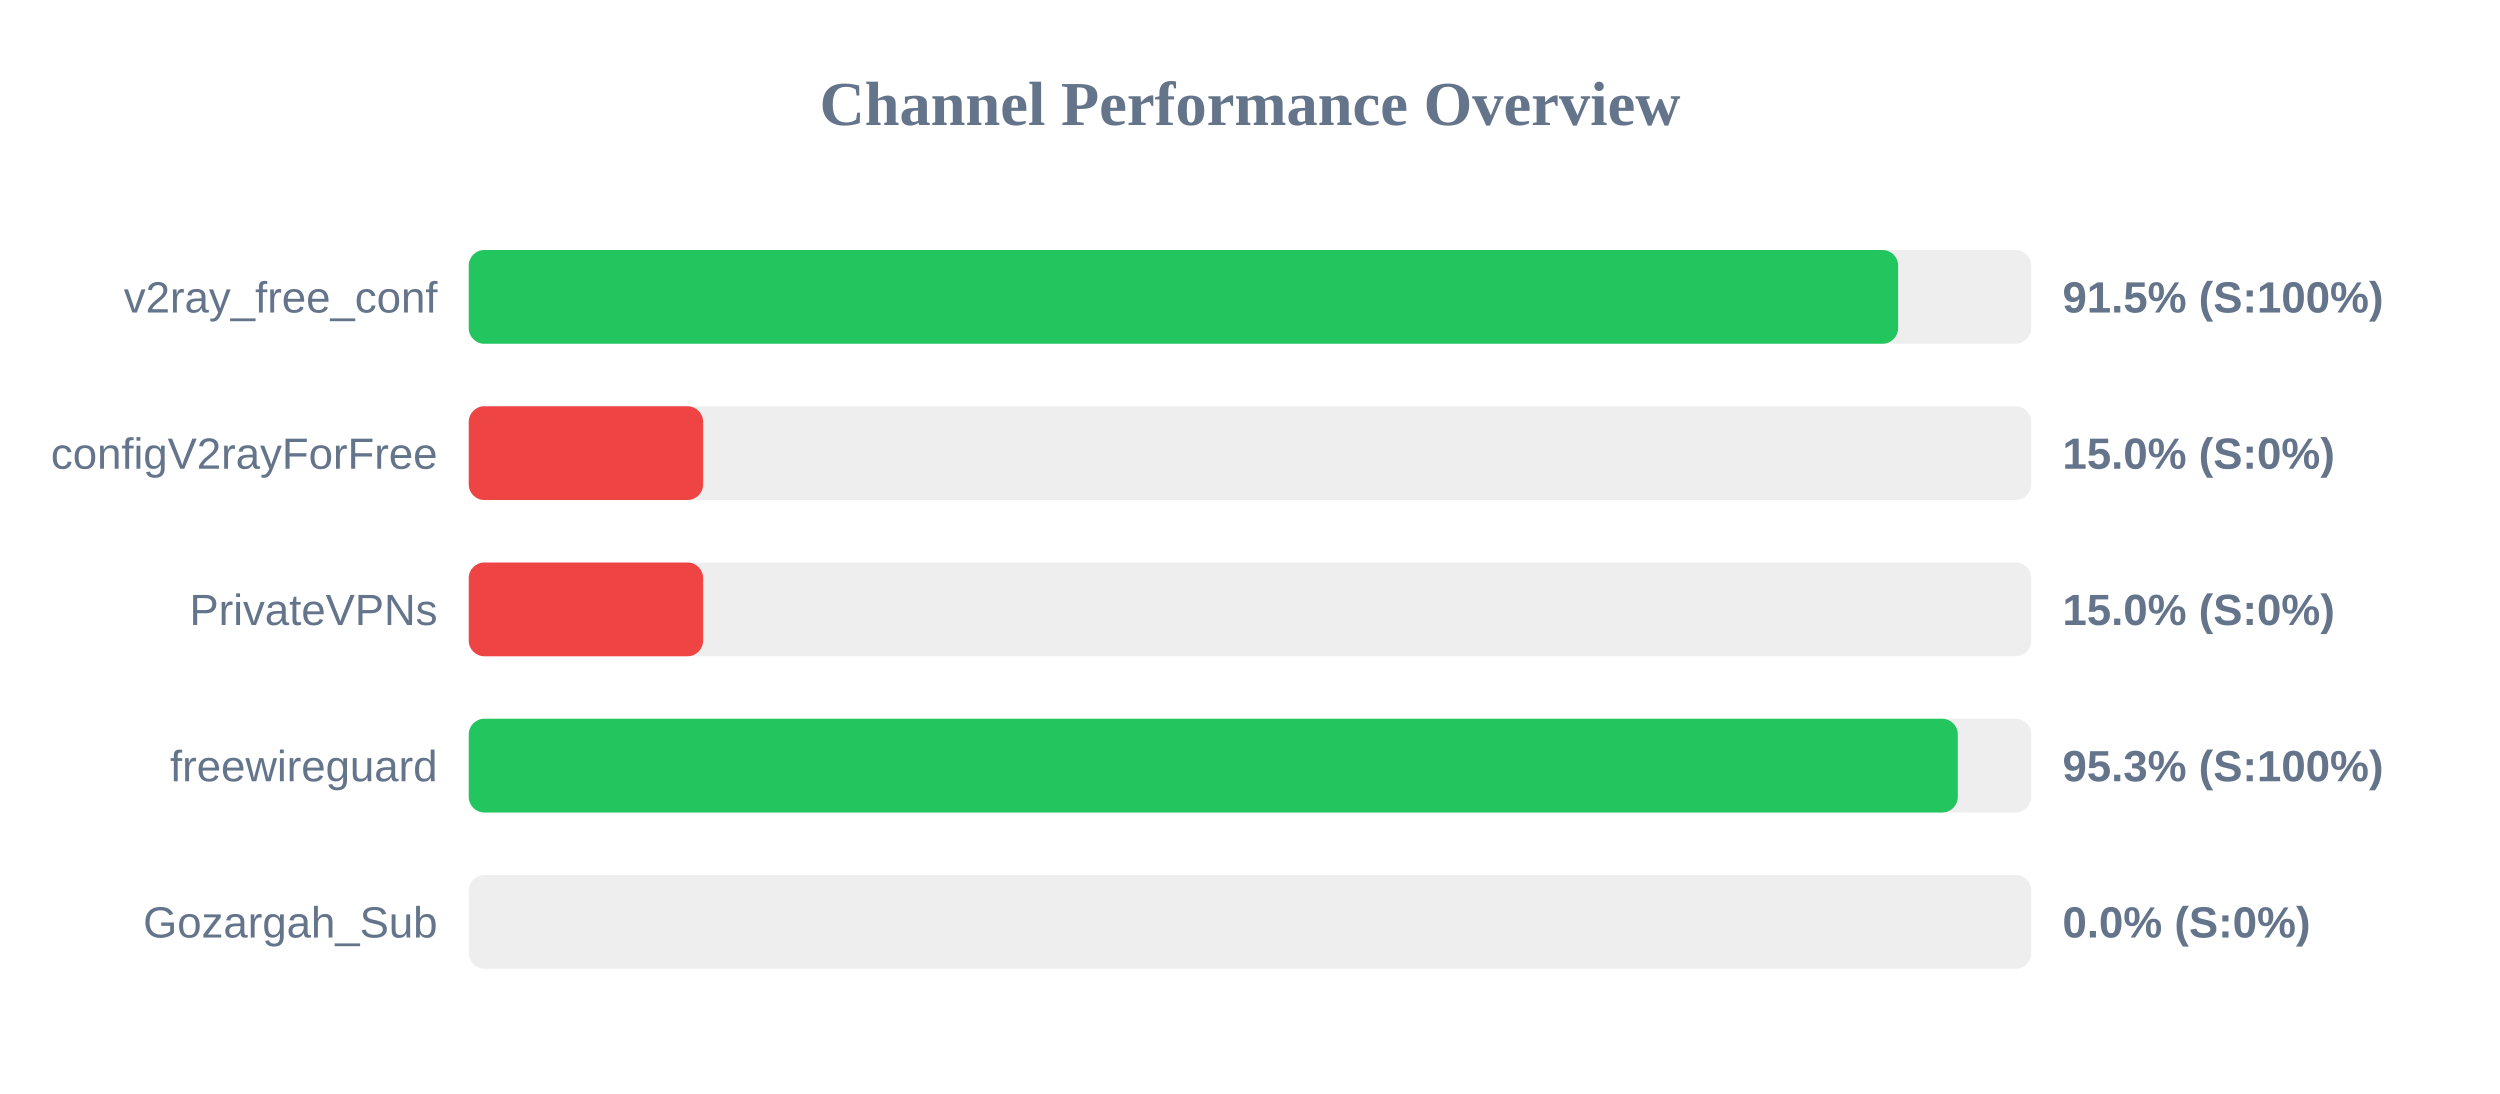
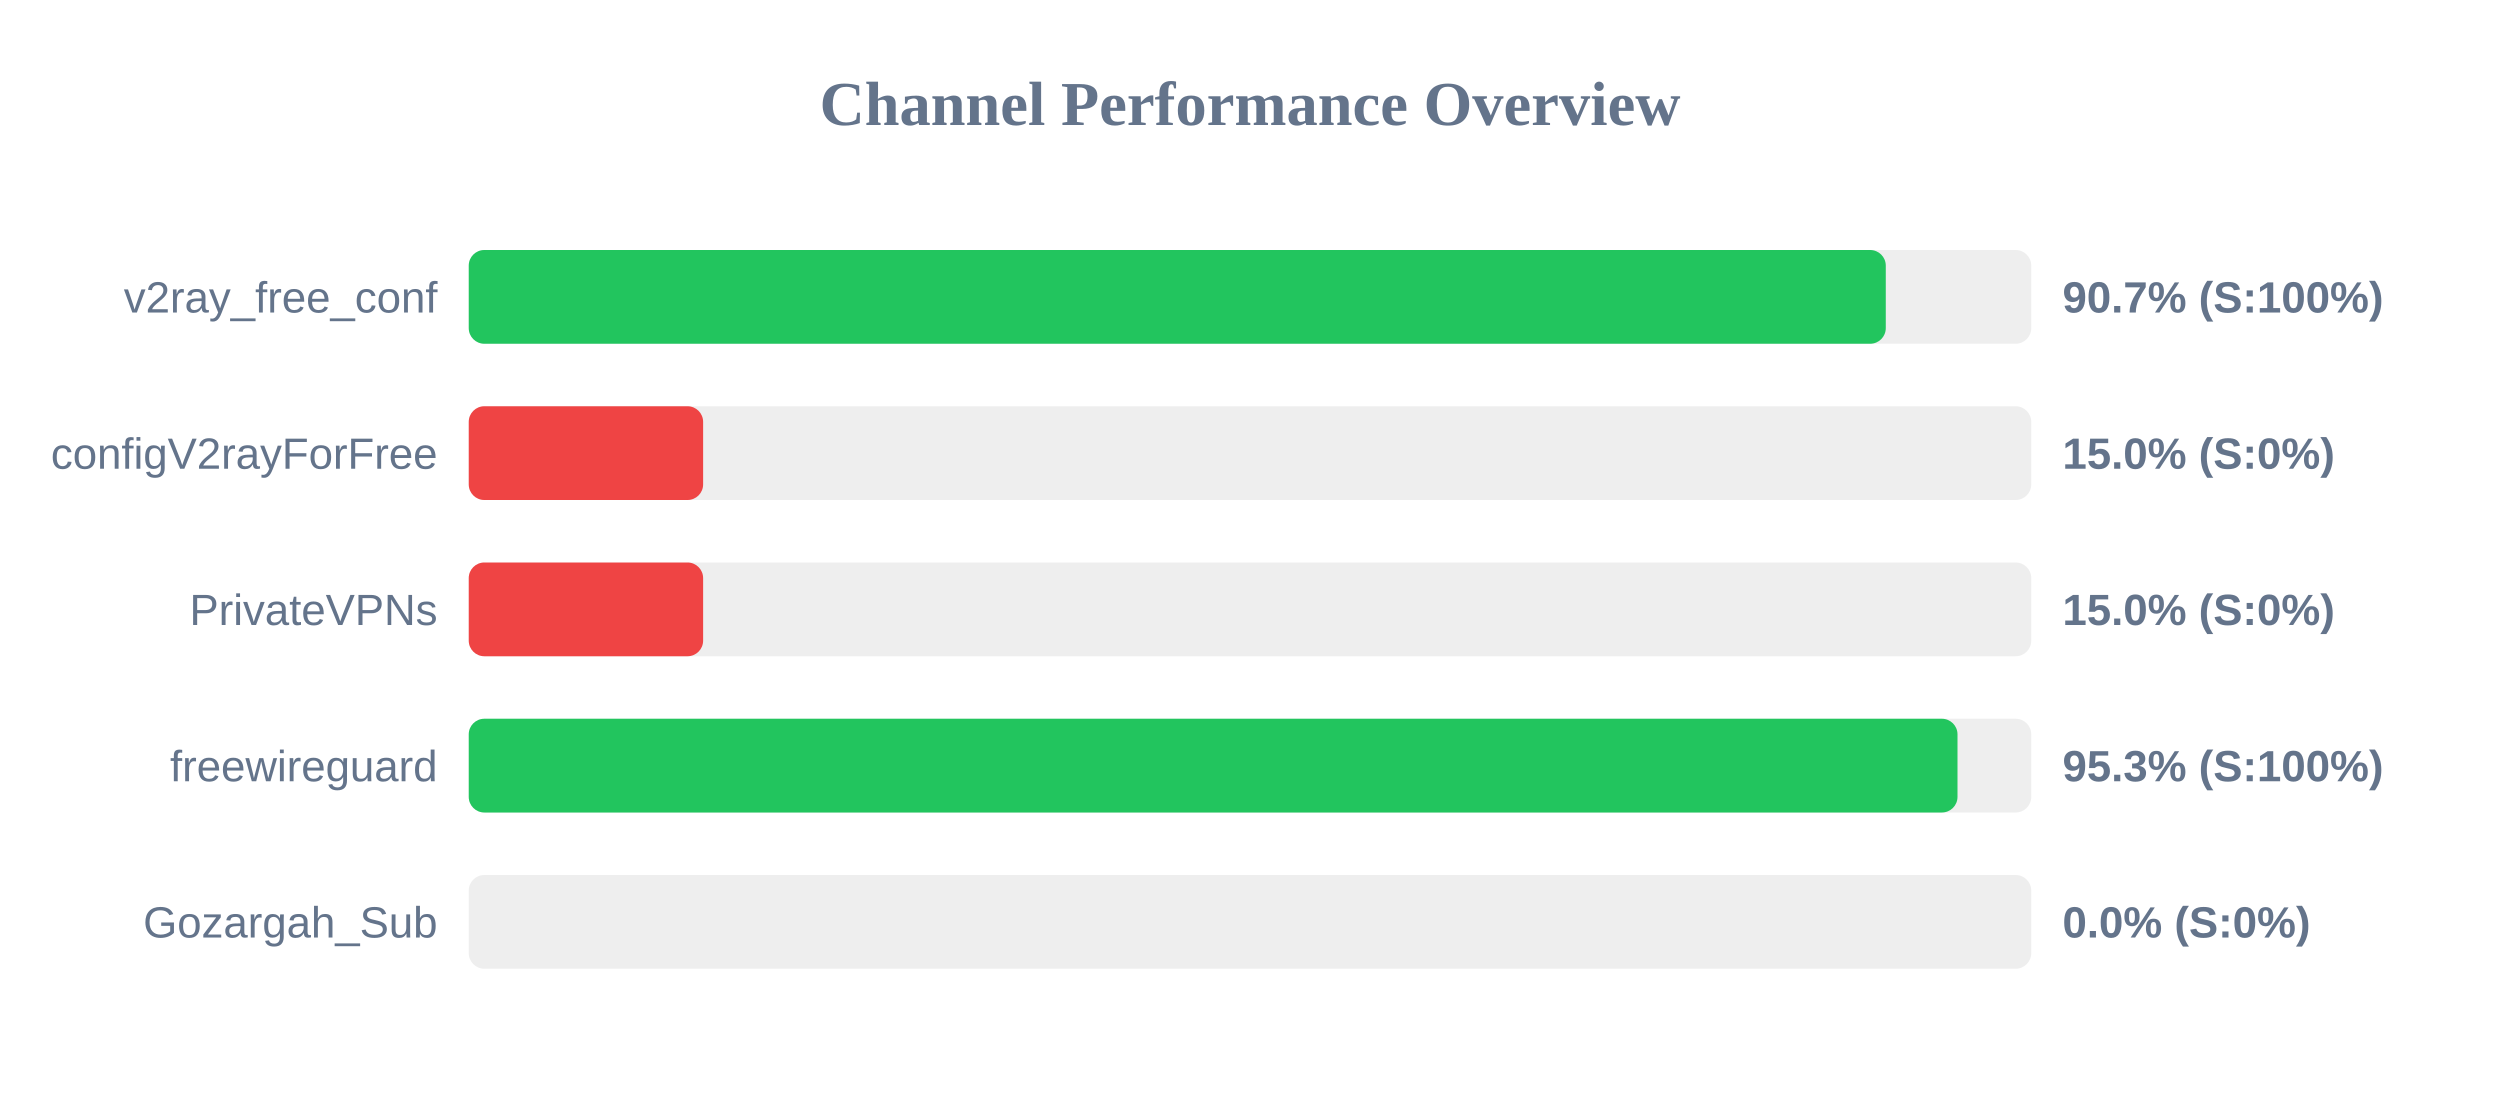
<svg xmlns="http://www.w3.org/2000/svg" width="800" height="350" version="1.1">
  <style>
        .row { font: 14px Arial; fill: #64748b; }
        .score { font: bold 14px Arial; fill: #64748b; }
    </style>
  <text x="400" y="40" text-anchor="middle" font-size="20px" font-weight="bold" fill="#64748b">Channel Performance Overview</text>
  <rect x="150" y="80" width="500" height="30" fill="#eee" rx="5" />
-   <rect x="150" y="80" width="457.4" height="30" fill="#22c55e" rx="5" />
+   <rect x="150" y="80" width="453.45" height="30" fill="#22c55e" rx="5" />
  <text x="140" y="100" text-anchor="end" class="row">v2ray_free_conf</text>
-   <text x="660" y="100" text-anchor="start" class="score">91.5% (S:100%)</text>
+   <text x="660" y="100" text-anchor="start" class="score">90.7% (S:100%)</text>
  <rect x="150" y="130" width="500" height="30" fill="#eee" rx="5" />
  <rect x="150" y="130" width="75.0" height="30" fill="#ef4444" rx="5" />
  <text x="140" y="150" text-anchor="end" class="row">configV2rayForFree</text>
  <text x="660" y="150" text-anchor="start" class="score">15.0% (S:0%)</text>
  <rect x="150" y="180" width="500" height="30" fill="#eee" rx="5" />
  <rect x="150" y="180" width="75.0" height="30" fill="#ef4444" rx="5" />
  <text x="140" y="200" text-anchor="end" class="row">PrivateVPNs</text>
  <text x="660" y="200" text-anchor="start" class="score">15.0% (S:0%)</text>
  <rect x="150" y="230" width="500" height="30" fill="#eee" rx="5" />
-   <rect x="150" y="230" width="476.5" height="30" fill="#22c55e" rx="5" />
+   <rect x="150" y="230" width="476.4" height="30" fill="#22c55e" rx="5" />
  <text x="140" y="250" text-anchor="end" class="row">freewireguard</text>
  <text x="660" y="250" text-anchor="start" class="score">95.3% (S:100%)</text>
  <rect x="150" y="280" width="500" height="30" fill="#eee" rx="5" />
  <rect x="150" y="280" width="0.0" height="30" fill="#ef4444" rx="5" />
  <text x="140" y="300" text-anchor="end" class="row">Gozargah_Sub</text>
  <text x="660" y="300" text-anchor="start" class="score">0.0% (S:0%)</text>
</svg>
